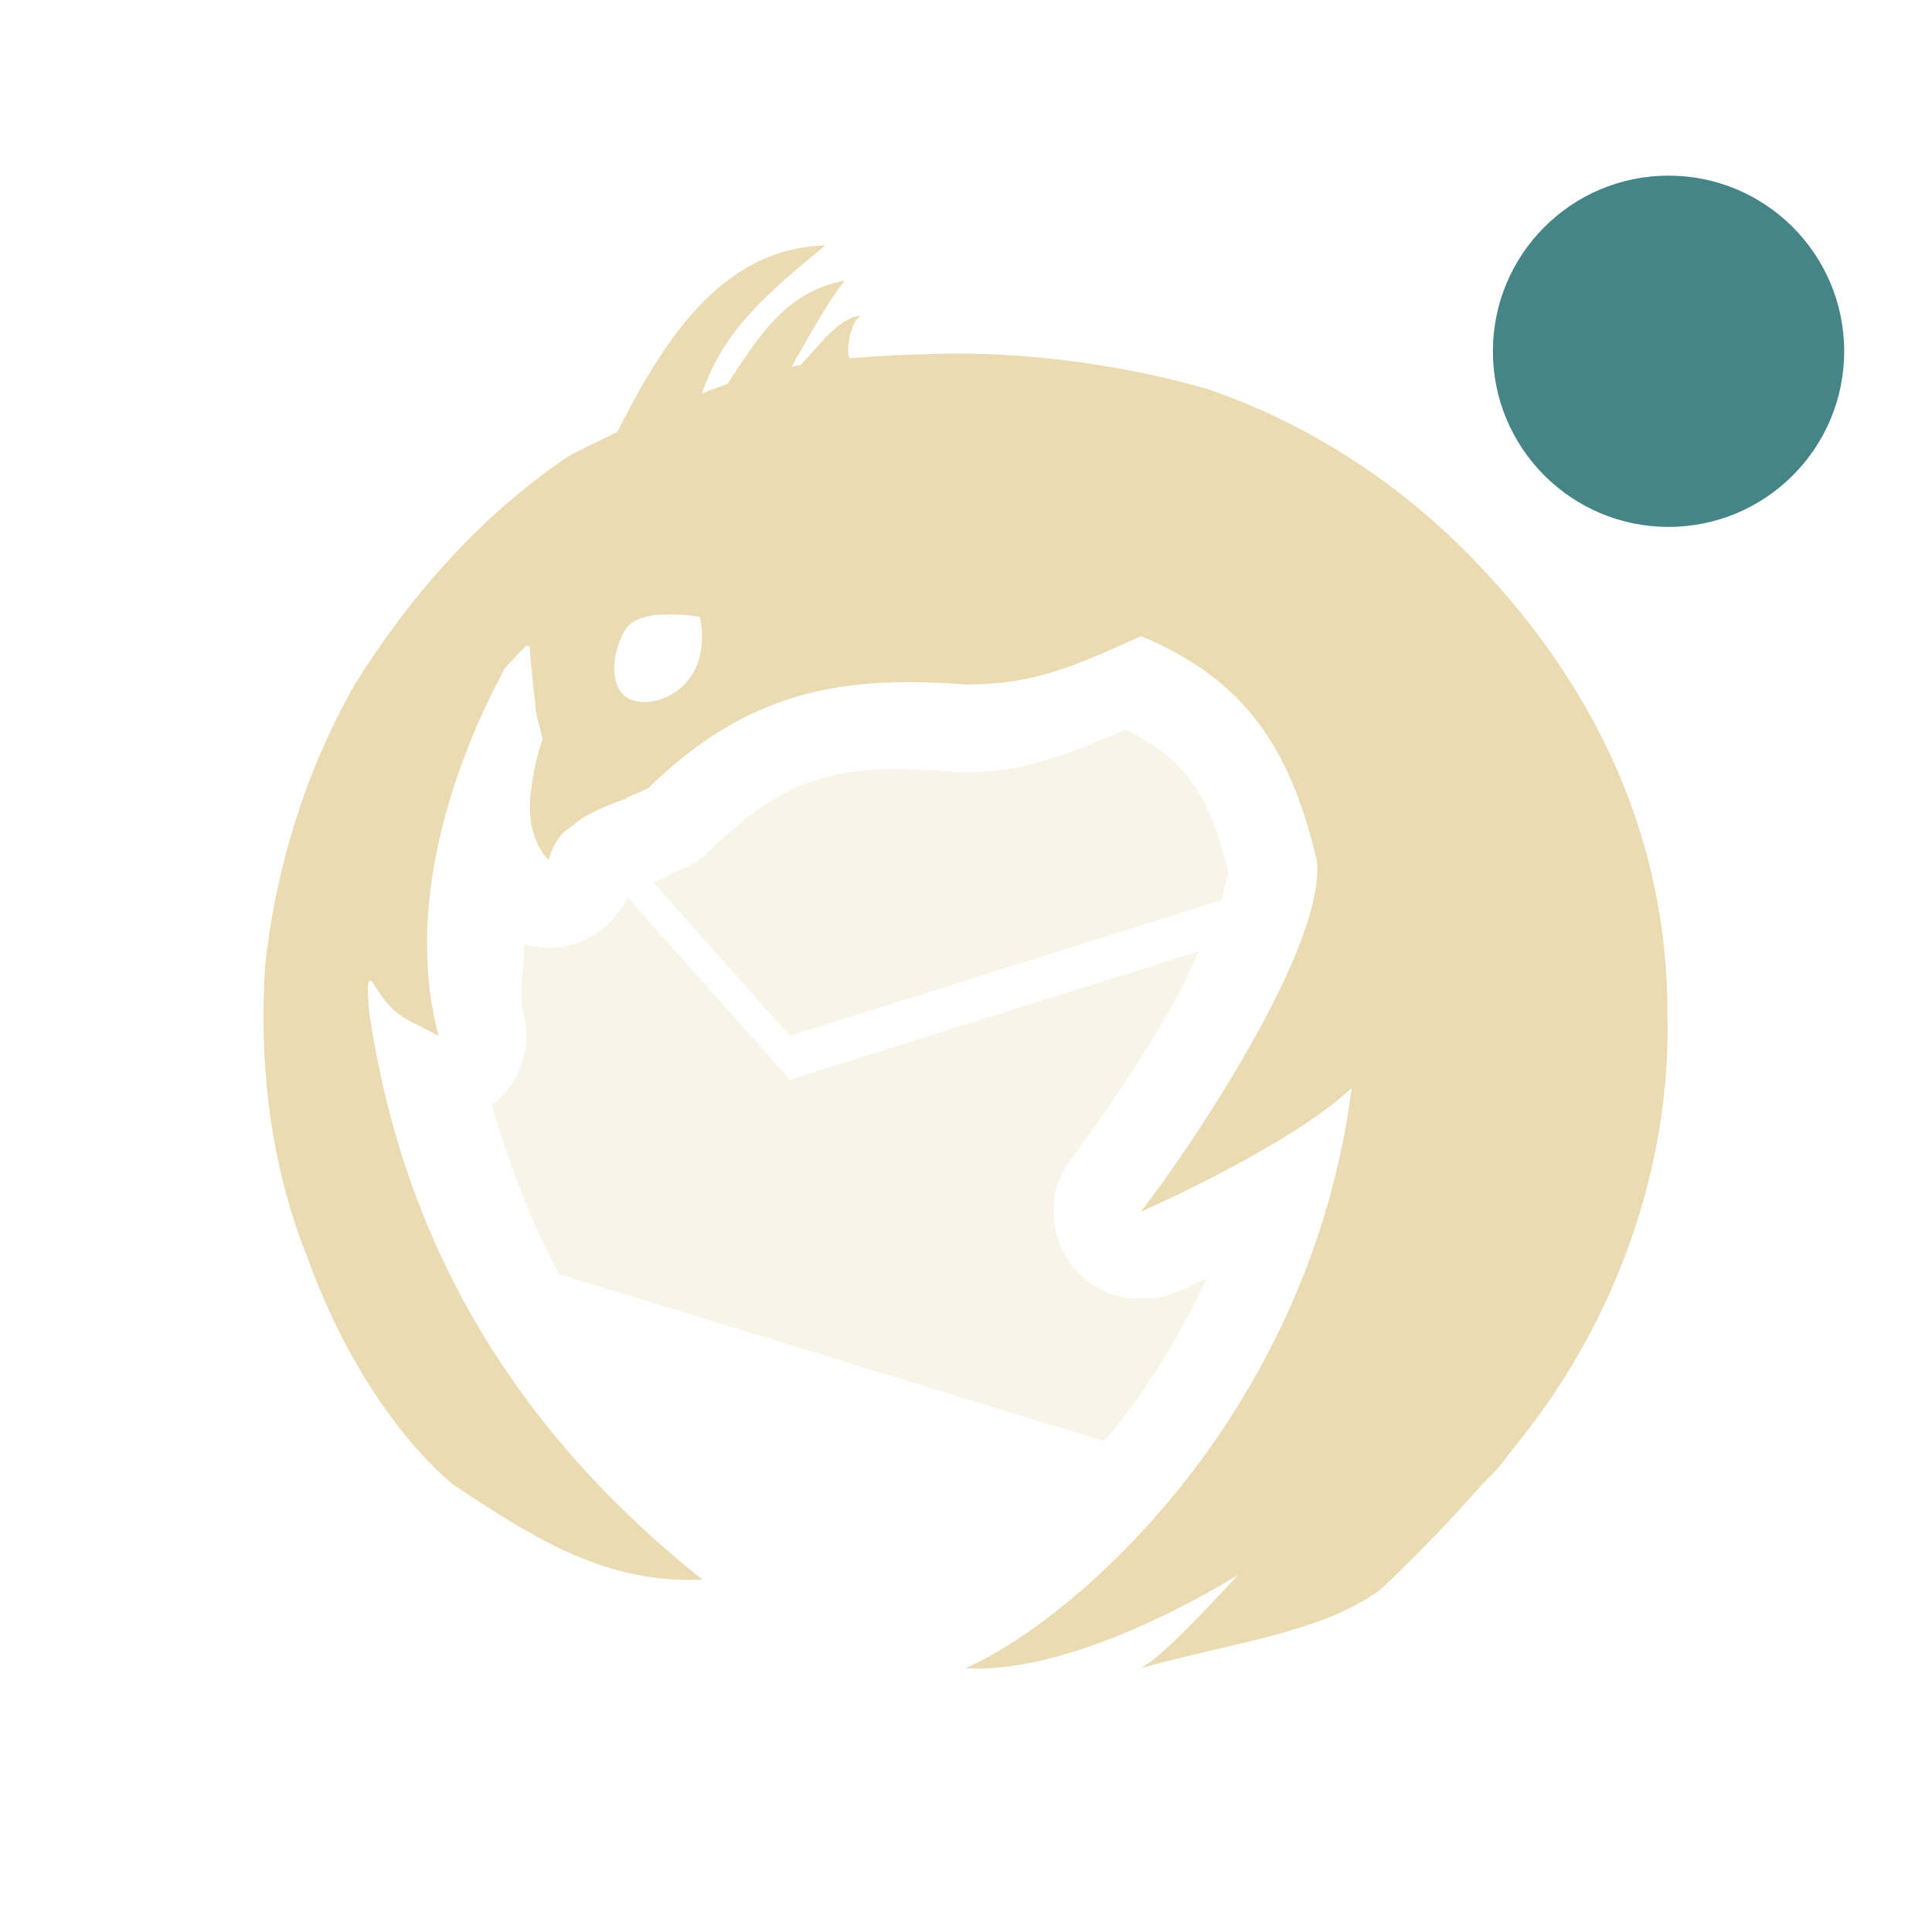
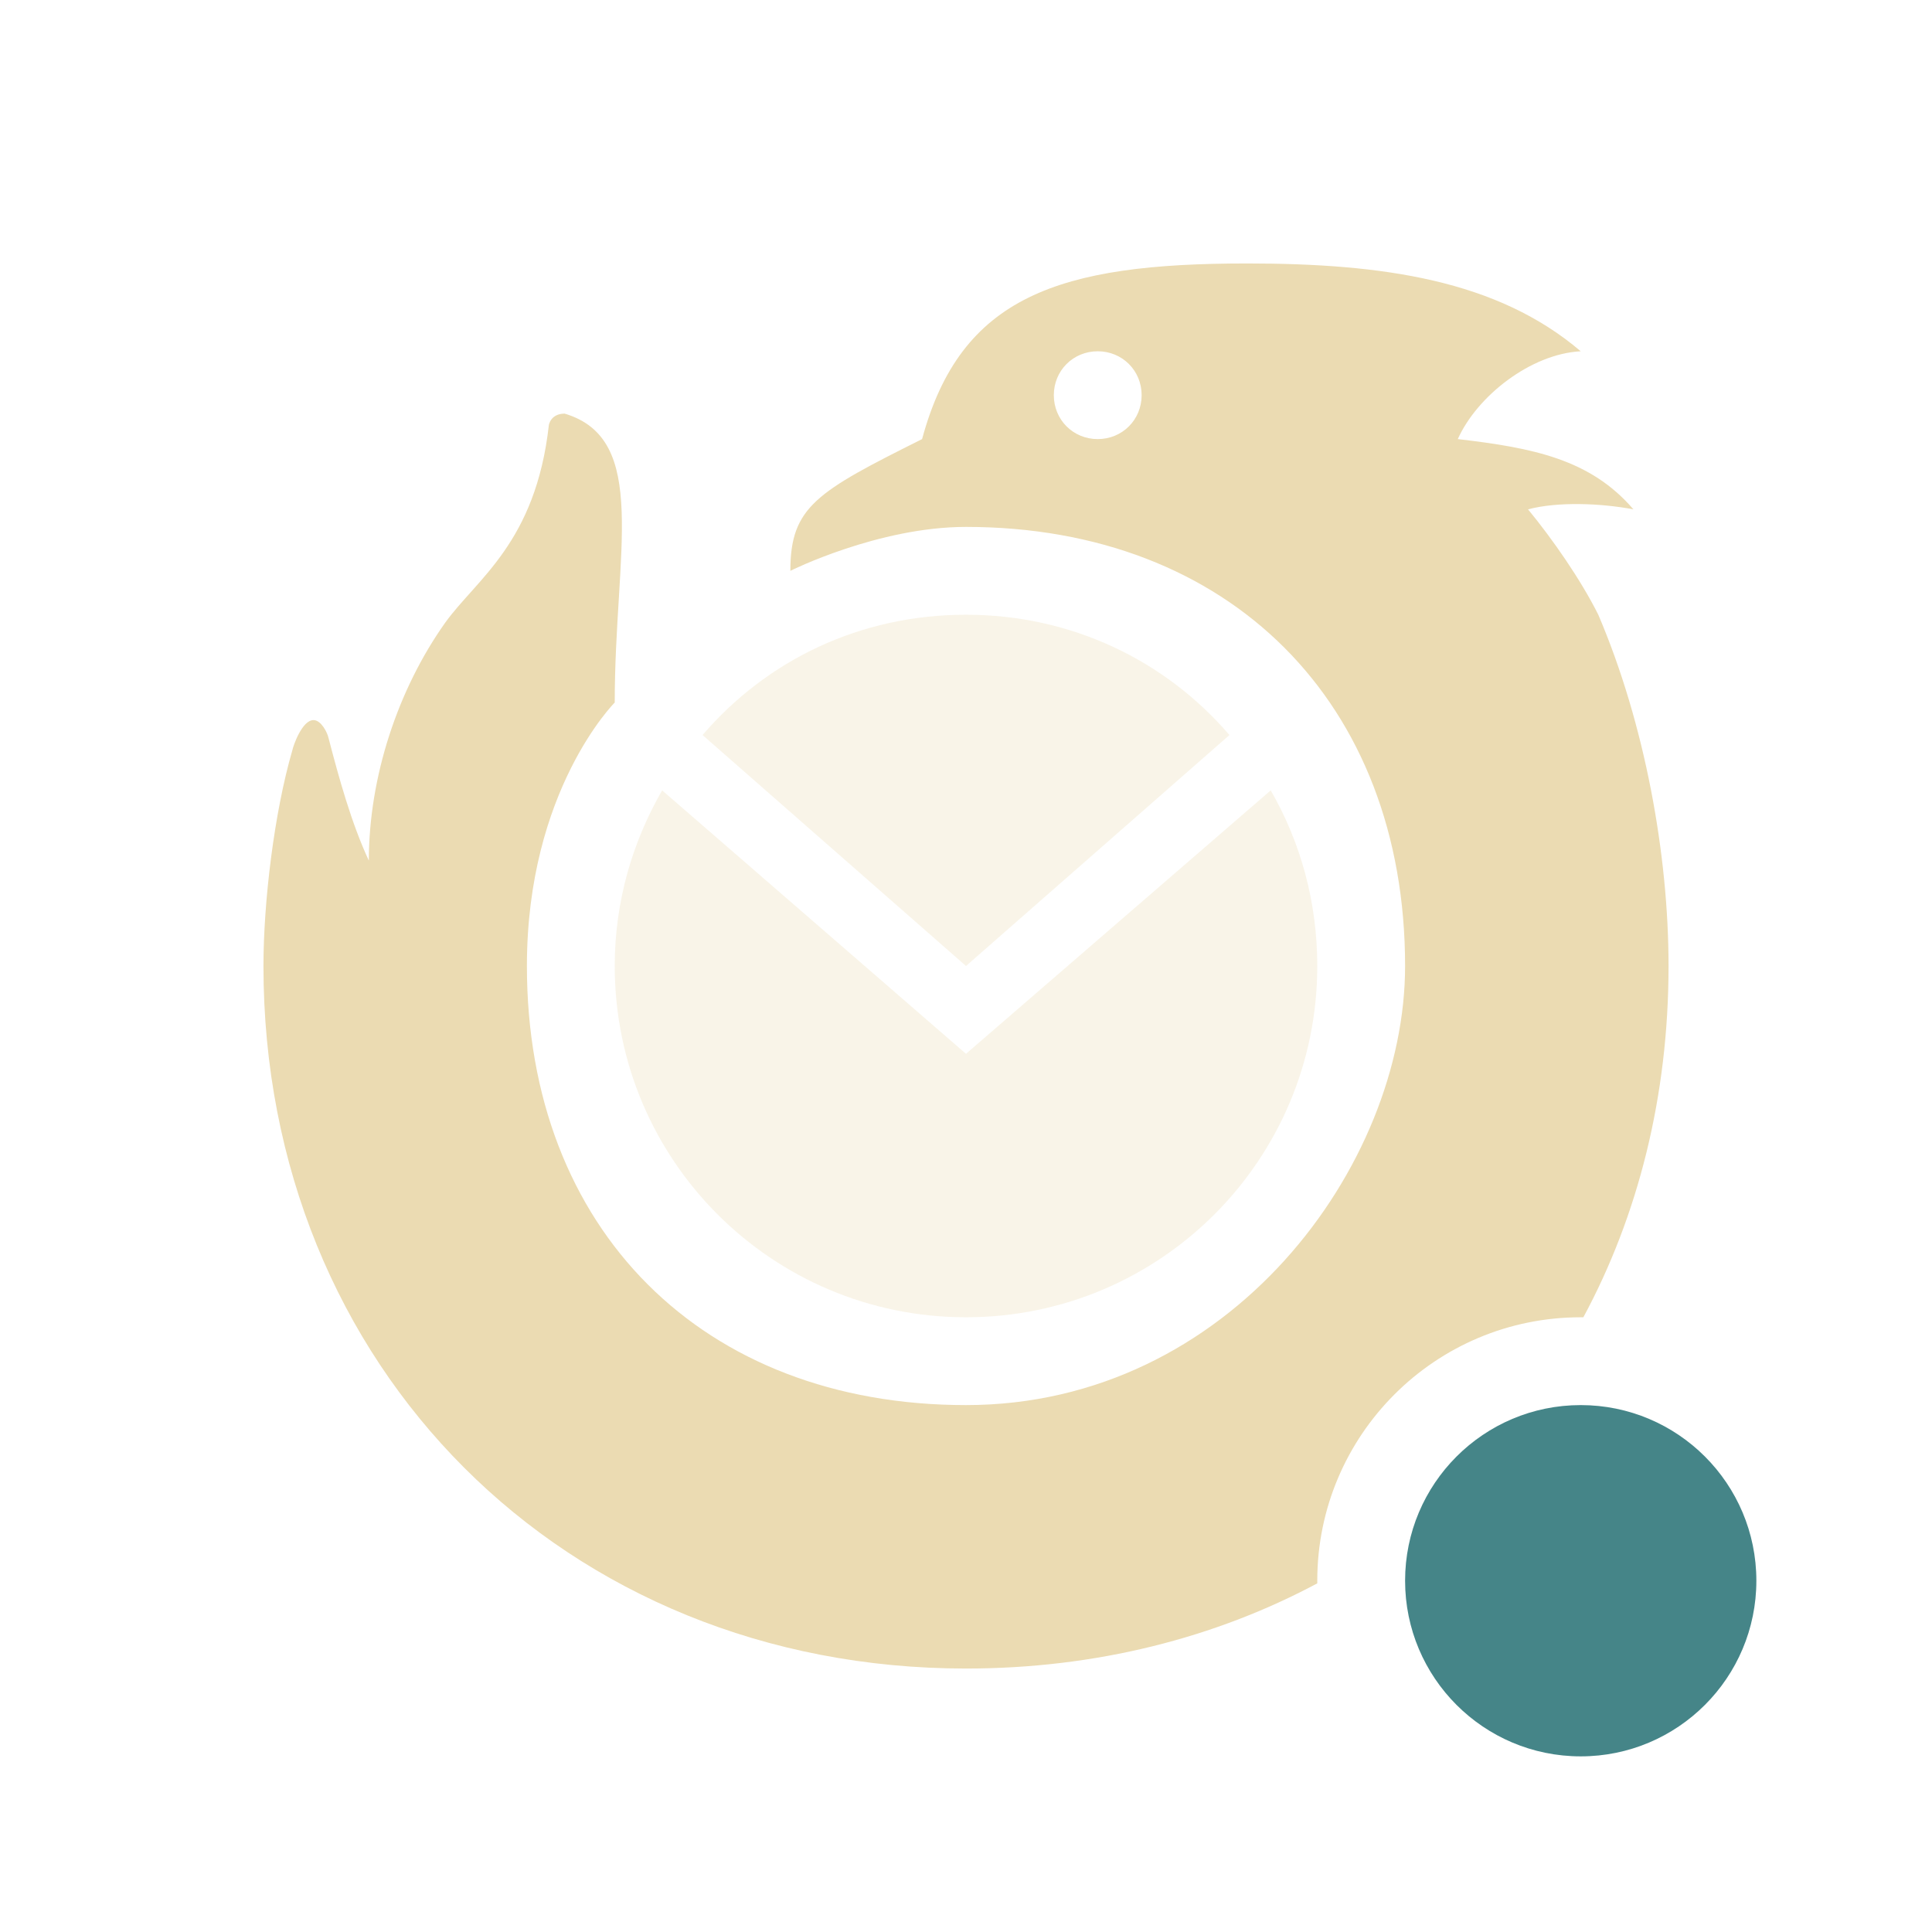
<svg xmlns="http://www.w3.org/2000/svg" width="22" height="22" version="1.1">
  <defs>
-     <style id="current-color-scheme" type="text/css">
-    .ColorScheme-Text { color:#ebdbb2; } .ColorScheme-Highlight { color:#458588; }
-   </style>
+     <style id="current-color-scheme" type="text/css">.ColorScheme-Text { color:#ebdbb2; } .ColorScheme-Highlight { color:#458588; } .ColorScheme-NeutralText { color:#fe8019; } .ColorScheme-PositiveText { color:#689d6a; } .ColorScheme-NegativeText { color:#fb4934; }</style>
  </defs>
-   <path style="opacity:0.3;fill:currentColor" class="ColorScheme-Text" d="m 12.818,8.311 c -0.568,0.232 -1.101,0.484 -1.824,0.484 -0.026,3.7e-4 -0.052,-2.831e-4 -0.078,-0.002 C 9.624,8.692 9.021,8.772 8.078,9.691 8.002,9.765 7.915,9.827 7.82,9.873 7.761,9.902 7.704,9.924 7.646,9.949 7.581,9.99 7.511,10.022 7.438,10.047 L 8.994,11.795 13.908,10.25 c 0.04,-0.148 0.078,-0.316 0.084,-0.301 -0.227,-0.922 -0.497,-1.303 -1.174,-1.639 z M 7.145,10.217 c -0.209,0.439 -0.7,0.675 -1.174,0.537 -4e-5,0.263 -0.073,0.548 -0.01,0.783 0.103,0.39 -0.039,0.804 -0.359,1.049 0.192,0.669 0.438,1.31 0.762,1.922 l 6.205,1.902 c 0.038,-0.046 0.078,-0.082 0.115,-0.129 0.389,-0.49 0.754,-1.069 1.055,-1.725 -0.009,0.004 -0.025,0.012 -0.033,0.016 -0.092,0.043 -0.168,0.078 -0.225,0.104 -0.028,0.013 -0.052,0.022 -0.074,0.031 -0.011,0.005 -0.021,0.01 -0.039,0.018 -0.009,0.004 -0.019,0.007 -0.045,0.016 -0.013,0.004 -0.066,0.019 -0.066,0.02 -1.5e-4,4e-5 -0.09,0.021 -0.09,0.021 -9.2e-5,10e-5 -0.258,0.005 -0.289,0.006 -0.774,-0.092 -1.15,-0.995 -0.67,-1.609 0.003,-0.003 0.011,-0.016 0.014,-0.02 0.243,-0.313 0.752,-1.043 1.158,-1.766 0.113,-0.2 0.181,-0.372 0.271,-0.561 l -4.656,1.463 z" />
-   <path style="fill:currentColor" class="ColorScheme-Text" d="M 9.397,2.795 C 8.192,2.827 7.537,3.922 7.029,4.918 6.844,5.012 6.656,5.094 6.473,5.196 5.478,5.864 4.663,6.792 4.033,7.805 3.48,8.782 3.144,9.867 3.02,10.981 c -0.074,1.129 0.055,2.28 0.48,3.336 0.33,0.928 0.91,1.948 1.652,2.583 0.986,0.658 1.77,1.134 2.846,1.088 -2.24,-1.791 -3.422,-3.94 -3.795,-6.468 -0.012,-0.189 -0.035,-0.394 0.033,-0.344 0.255,0.405 0.315,0.389 0.758,0.619 C 4.612,10.366 5.122,8.775 5.746,7.614 5.824,7.524 5.909,7.439 5.992,7.352 l 0.039,0.006 c 0.014,0.223 0.04,0.448 0.066,0.664 -0.005,0.104 0.062,0.282 0.082,0.396 -0.015,0.04 -0.099,0.281 -0.131,0.582 -0.019,0.119 -0.02,0.237 -0.002,0.352 0.003,0.023 0.005,0.044 0.01,0.066 0.01,0.04 0.021,0.081 0.037,0.121 0.035,0.094 0.081,0.183 0.156,0.256 0.028,-0.125 0.085,-0.227 0.162,-0.311 0.019,-0.021 0.049,-0.034 0.07,-0.053 C 6.553,9.373 6.626,9.315 6.705,9.272 6.721,9.263 6.721,9.266 6.737,9.258 6.933,9.158 7.126,9.096 7.127,9.096 L 7.143,9.08 C 7.224,9.047 7.306,9.012 7.381,8.975 8.508,7.876 9.574,7.684 10.994,7.795 c 0.782,0 1.227,-0.203 2,-0.551 1.187,0.496 1.696,1.271 2,2.551 0.115,0.962 -1.431,3.269 -2,3.998 -6.8e-5,1.1e-5 -0.004,0.002 -0.004,0.002 1.2e-5,0 0.004,-1e-5 0.004,0 0.012,0.002 1.718,-0.76 2.398,-1.406 -0.486,3.754 -3.186,6.082 -4.398,6.606 0.937,0.063 2.22,-0.521 3.104,-1.061 -0.403,0.432 -0.835,0.9 -1.104,1.061 1.055,-0.295 2.053,-0.403 2.719,-0.889 -2.49e-4,0 0.539,-0.494 1.104,-1.137 0.075,-0.086 0.204,-0.203 0.281,-0.301 0.048,-0.061 0.094,-0.123 0.141,-0.184 0.008,-0.01 0.017,-0.021 0.025,-0.031 1.187,-1.453 1.766,-3.258 1.723,-4.895 C 18.995,9.575 18.189,7.854 16.836,6.43 15.858,5.4 14.747,4.769 13.746,4.428 12.711,4.131 11.493,3.98 10.457,4.037 c -0.104,0.001 -0.391,0.01 -0.783,0.043 -0.046,-0.086 0.011,-0.407 0.123,-0.486 -0.245,0.023 -0.471,0.342 -0.68,0.562 -0.035,0.007 -0.071,0.014 -0.104,0.021 C 9.202,3.853 9.393,3.487 9.617,3.196 8.923,3.325 8.621,3.871 8.281,4.373 8.184,4.406 8.088,4.445 7.992,4.481 8.244,3.755 8.717,3.357 9.397,2.795 Z M 7.598,6.996 c 0.194,-0.004 0.369,0.029 0.371,0.029 0.003,0 0.088,0.34 -0.072,0.631 C 7.737,7.948 7.365,8.064 7.158,7.954 6.948,7.845 6.948,7.477 7.112,7.185 7.19,7.039 7.404,6.999 7.598,6.996 Z" />
-   <path style="fill:none" d="M 9.397,2.795 C 8.192,2.827 7.537,3.922 7.029,4.918 6.844,5.012 6.656,5.094 6.473,5.196 5.478,5.864 4.663,6.792 4.033,7.805 3.48,8.782 3.144,9.867 3.02,10.981 c -0.074,1.129 0.055,2.28 0.48,3.336 0.33,0.928 0.91,1.747 1.652,2.383 0.986,0.658 1.77,1.134 2.846,1.088 -0.4,-0.231 -1.485,-0.88 -1.799,-2.6 0.333,0.652 1.344,1.409 1.795,1.607 0,0 -0.372,-0.611 -0.367,-1.049 0.003,-0.31 0.13,-0.646 0.105,-0.951 L 4.699,13.996 C 4.446,13.195 4.296,12.367 4.203,11.52 c -0.012,-0.189 -0.035,-0.394 0.033,-0.344 0.255,0.405 0.315,0.389 0.758,0.619 C 4.612,10.366 5.122,8.775 5.746,7.614 5.824,7.524 5.909,7.439 5.992,7.352 l 0.039,0.006 c 0.014,0.223 0.04,0.448 0.066,0.664 -0.005,0.104 0.062,0.282 0.082,0.396 -0.015,0.04 -0.099,0.281 -0.131,0.582 -0.019,0.119 -0.02,0.237 -0.002,0.352 0.003,0.023 0.005,0.044 0.01,0.066 0.01,0.04 0.021,0.081 0.037,0.121 0.035,0.094 0.081,0.183 0.156,0.256 0.028,-0.125 0.085,-0.227 0.162,-0.311 0.019,-0.021 0.049,-0.034 0.07,-0.053 C 6.553,9.373 6.626,9.315 6.705,9.272 6.721,9.263 6.721,9.266 6.737,9.258 6.933,9.158 7.126,9.096 7.127,9.096 L 7.143,9.08 C 7.224,9.047 7.306,9.012 7.381,8.975 8.508,7.876 9.574,7.684 10.994,7.795 c 0.782,0 1.227,-0.203 2,-0.551 1.187,0.496 1.696,1.271 2,2.551 0.115,0.962 -1.431,3.269 -2,3.998 -6.8e-5,1.1e-5 -0.004,0.002 -0.004,0.002 1.2e-5,0 0.004,-10e-6 0.004,0 0.012,0.002 1.718,-0.76 2.398,-1.406 -0.486,3.754 -3.186,5.882 -4.398,6.406 0.937,0.063 2.22,-0.521 3.104,-1.061 -0.403,0.432 -0.835,0.9 -1.104,1.061 1.055,-0.295 2.053,-0.403 2.719,-0.889 -2.49e-4,0 0.539,-0.294 1.104,-0.938 0.075,-0.086 0.204,-0.203 0.281,-0.301 0.048,-0.061 0.094,-0.123 0.141,-0.184 0.008,-0.01 0.017,-0.021 0.025,-0.031 1.187,-1.453 1.766,-3.258 1.723,-4.895 C 18.995,9.575 18.189,7.854 16.836,6.43 15.858,5.4 14.747,4.769 13.746,4.428 12.711,4.131 11.493,3.98 10.457,4.037 c -0.104,0.001 -0.391,0.01 -0.783,0.043 -0.046,-0.086 0.011,-0.407 0.123,-0.486 -0.245,0.023 -0.471,0.342 -0.68,0.562 -0.035,0.007 -0.071,0.014 -0.104,0.021 C 9.202,3.853 9.393,3.487 9.617,3.196 8.923,3.325 8.621,3.871 8.281,4.373 8.184,4.406 8.088,4.445 7.992,4.481 8.244,3.755 8.717,3.357 9.397,2.795 Z m -1.799,4 c 0.194,-0.004 0.369,0.029 0.371,0.029 0.003,0 0.088,0.34 -0.072,0.631 C 7.737,7.747 7.365,7.864 7.158,7.754 6.948,7.644 6.948,7.277 7.112,6.985 7.19,6.839 7.404,6.799 7.598,6.795 Z" />
-   <circle style="fill:currentColor" class="ColorScheme-Highlight" cx="19" cy="4" r="2" />
+   <circle class="ColorScheme-Highlight" cx="18" cy="18" r="2" fill="currentColor" />
+   <path class="ColorScheme-Text" d="m14.2 3c-2.14 0-3.26 0.37-3.7 2-1.2 0.6-1.5 0.77-1.5 1.5 0 0 1-0.5 2-0.5 3 0 5 2 5 5 0 2.28-2 5-5 5s-5-2-5-5c0-2 1-3 1-3 0-1.71 0.4-3-0.57-3.29-0.16 0-0.18 0.13-0.18 0.13-0.15 1.34-0.82 1.75-1.18 2.25-0.54 0.76-0.87 1.76-0.87 2.71-0.2-0.43-0.34-0.94-0.46-1.4-0.01-0.05-0.08-0.2-0.17-0.2-0.13 0-0.23 0.29-0.24 0.34-0.21 0.72-0.33 1.74-0.33 2.46 0 4.57 3.43 8 8 8 1.48 0 2.84-0.35 4-0.97a3 3 0 0 1 0-0.03 3 3 0 0 1 3-3 3 3 0 0 1 0.03 0c0.62-1.15 0.97-2.51 0.97-4 0-1.27-0.27-2.76-0.8-4-0.2-0.4-0.52-0.86-0.8-1.2 0.34-0.09 0.83-0.07 1.2 0-0.49-0.57-1.14-0.7-2-0.8 0.22-0.49 0.83-0.97 1.4-1-0.95-0.81-2.25-1-3.8-1zm-1.7 1c0.28 0 0.5 0.22 0.5 0.5s-0.22 0.5-0.5 0.5-0.5-0.22-0.5-0.5 0.22-0.5 0.5-0.5z" fill="currentColor" />
+   <path class="ColorScheme-Text" d="m8 8.37c0.73-0.85 1.79-1.37 3-1.37 1.2 0 2.27 0.52 3 1.37l-3 2.63zm6.47 0.63c0.34 0.59 0.53 1.27 0.53 2 0 2.21-1.79 4-4 4s-4-1.79-4-4c0-0.73 0.2-1.41 0.54-2l3.46 3z" fill="currentColor" opacity=".3" />
</svg>
